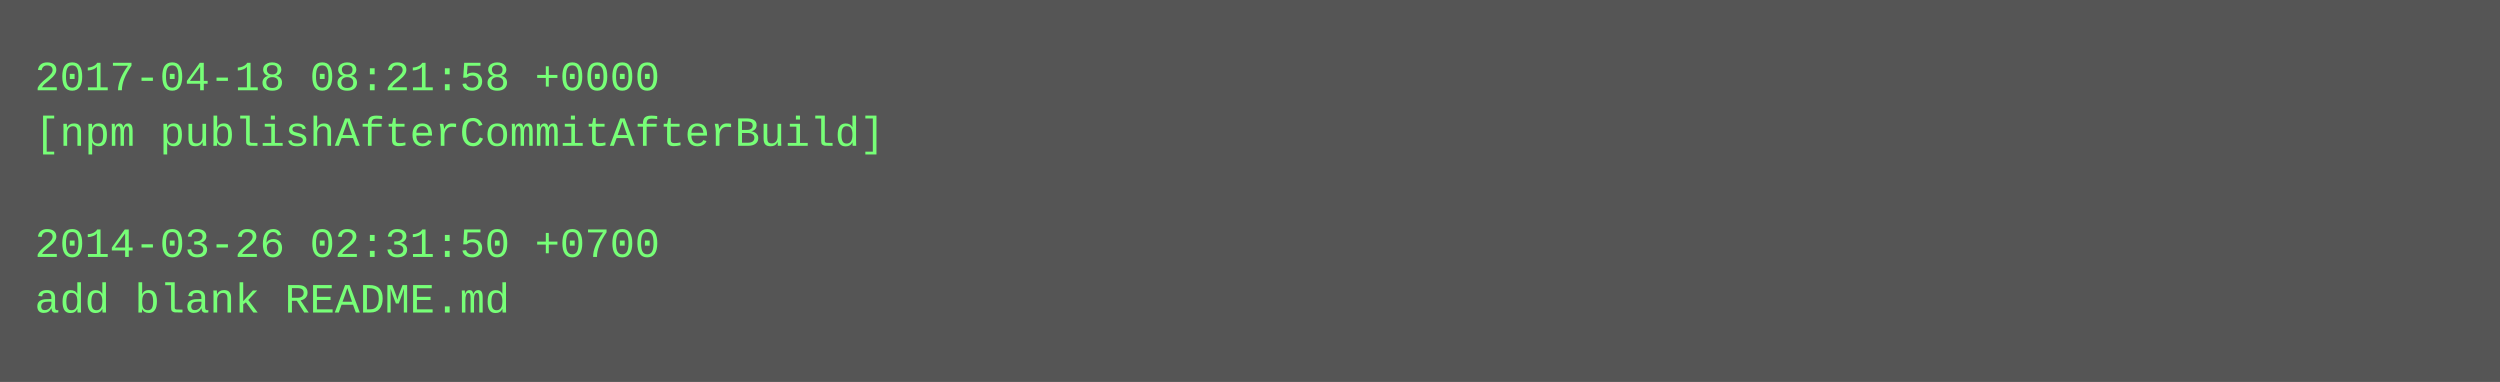
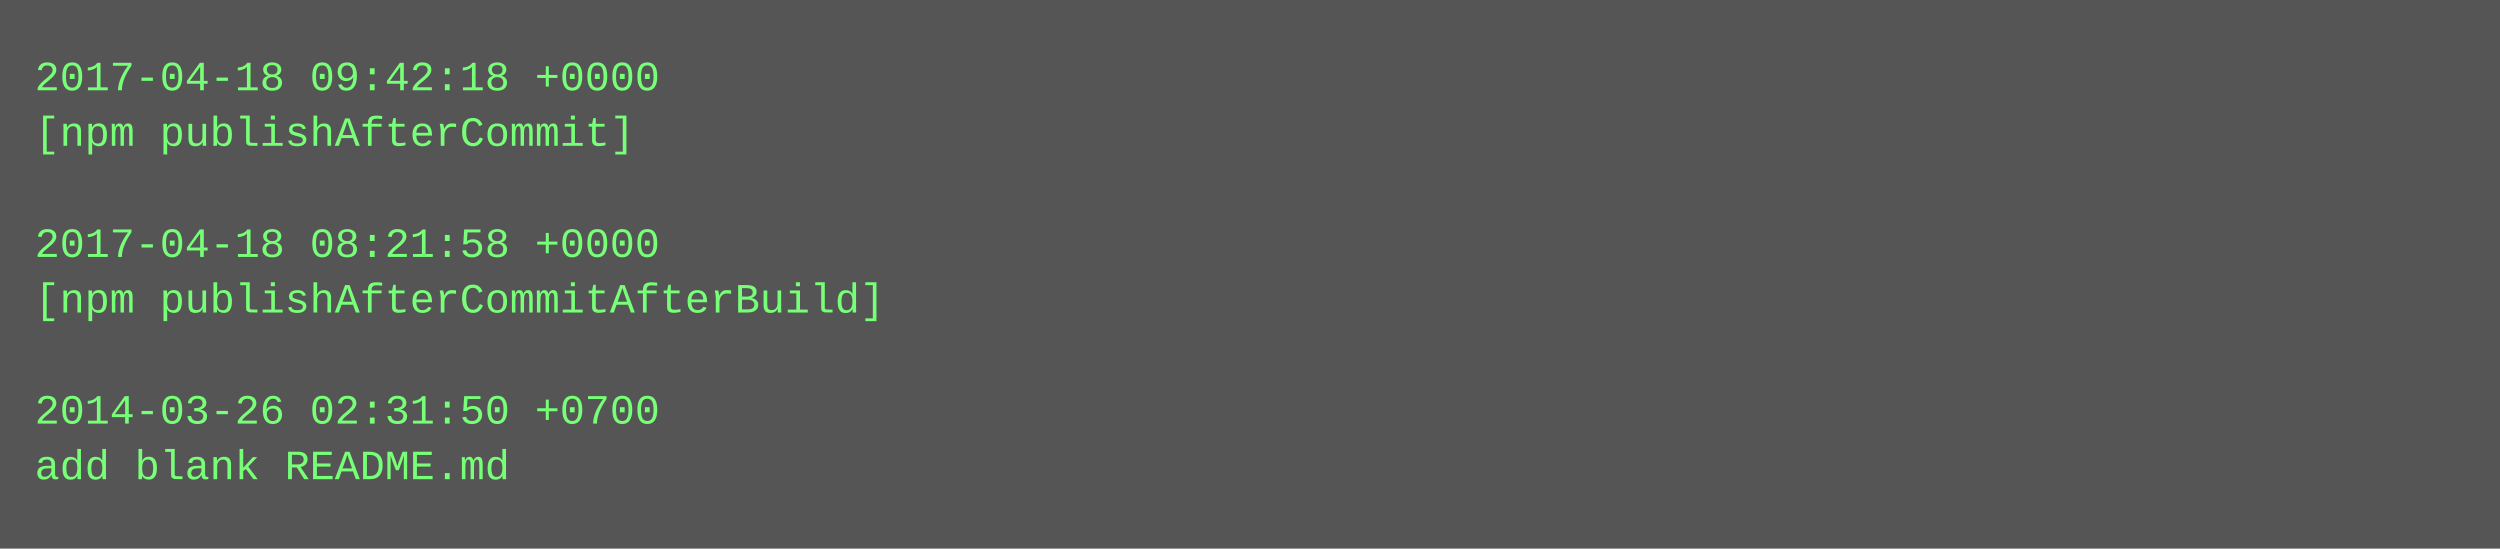
- <svg xmlns="http://www.w3.org/2000/svg" height="110" width="720">
-   <rect height="110" fill="#555" width="720" />
+ <svg xmlns="http://www.w3.org/2000/svg" height="158" width="720">
+   <rect height="158" fill="#555" width="720" />
  <text fill="#7f7" font-family="Courier New" font-size="12" xml:space="preserve">
-     <tspan x="10" y="26">2017-04-18 08:21:58 +0000</tspan>
-     <tspan x="10" y="42">[npm publishAfterCommitAfterBuild]</tspan>
+     <tspan x="10" y="26">2017-04-18 09:42:18 +0000</tspan>
+     <tspan x="10" y="42">[npm publishAfterCommit]</tspan>
    <tspan x="10" y="58" />
-     <tspan x="10" y="74">2014-03-26 02:31:50 +0700</tspan>
-     <tspan x="10" y="90">add blank README.md</tspan>
+     <tspan x="10" y="74">2017-04-18 08:21:58 +0000</tspan>
+     <tspan x="10" y="90">[npm publishAfterCommitAfterBuild]</tspan>
+     <tspan x="10" y="106" />
+     <tspan x="10" y="122">2014-03-26 02:31:50 +0700</tspan>
+     <tspan x="10" y="138">add blank README.md</tspan>
  </text>
</svg>
